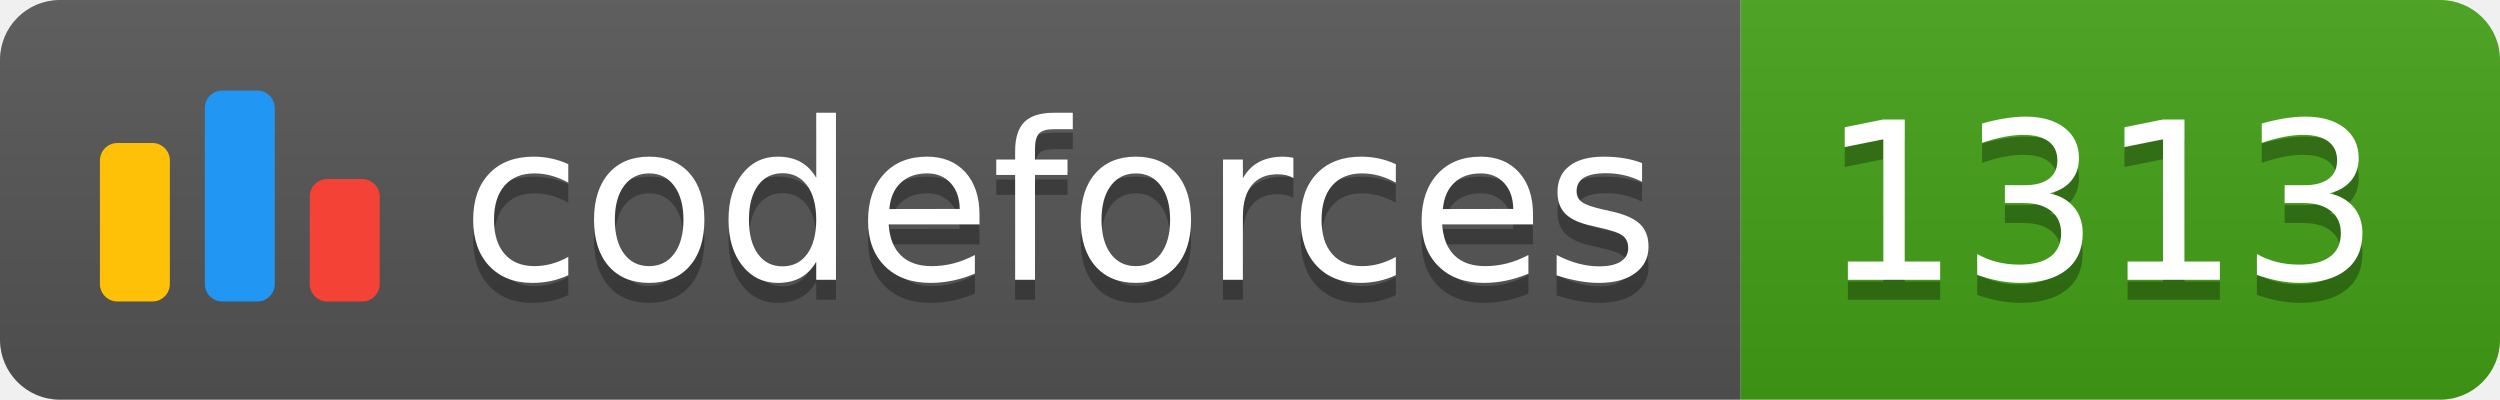
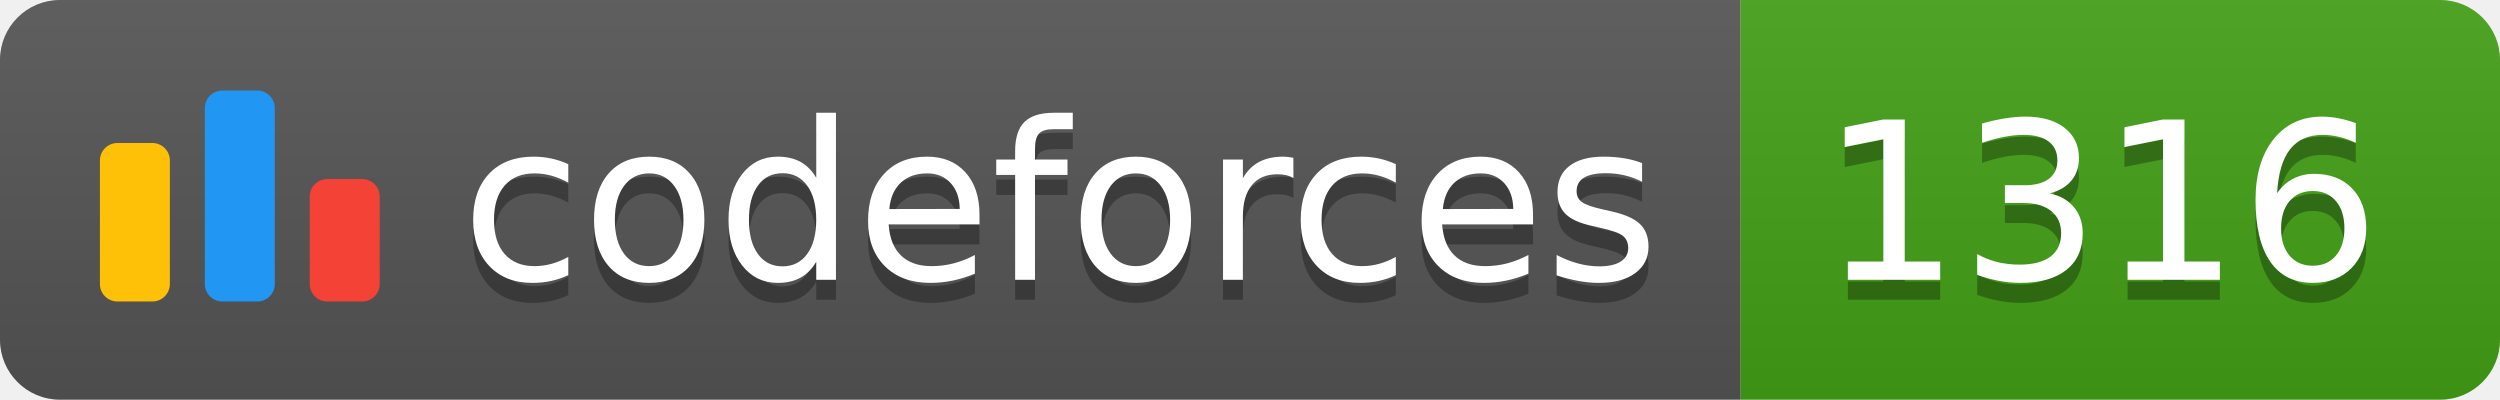
<svg xmlns="http://www.w3.org/2000/svg" width="125.1" height="20">
  <linearGradient id="smooth" x2="0" y2="100%">
    <stop offset="0" stop-color="#bbb" stop-opacity=".1" />
    <stop offset="1" stop-opacity=".1" />
  </linearGradient>
  <clipPath id="round">
    <rect width="125.1" height="20" rx="3" fill="#fff" />
  </clipPath>
  <g clip-path="url(#round)">
    <rect width="87.1" height="20" fill="#555" />
    <rect x="87.1" width="38.0" height="20" fill="#43A217" />
    <rect width="125.1" height="20" fill="url(#smooth)" />
  </g>
  <g fill="#fff" text-anchor="middle" font-family="DejaVu Sans,Verdana,Geneva,sans-serif" font-size="110">
    <svg x="5" y="3" class="logo" width="14" height="14" viewBox="0 0 32 25" fill="none">
      <rect y="6" width="8" height="18.125" rx="2" fill="#FFC107" />
      <rect x="24" y="10.125" width="8" height="14" rx="2" fill="#F44336" />
      <rect x="12" width="8" height="24.125" rx="2" fill="#2196F3" />
    </svg>
    <text x="530.5" y="150" fill="#010101" fill-opacity=".3" transform="scale(0.1)" textLength="601.0" lengthAdjust="spacing">codeforces
        </text>
    <text x="530.5" y="140" transform="scale(0.1)" textLength="601.0" lengthAdjust="spacing">codeforces</text>
-     <text x="1051.0" y="150" fill="#010101" fill-opacity=".3" transform="scale(0.1)" textLength="280.0" lengthAdjust="spacing">1313
+     <text x="1051.0" y="150" fill="#010101" fill-opacity=".3" transform="scale(0.1)" textLength="280.0" lengthAdjust="spacing">1316
        </text>
-     <text x="1051.0" y="140" transform="scale(0.1)" textLength="280.0" lengthAdjust="spacing">1313</text>
+     <text x="1051.0" y="140" transform="scale(0.1)" textLength="280.0" lengthAdjust="spacing">1316</text>
  </g>
</svg>
